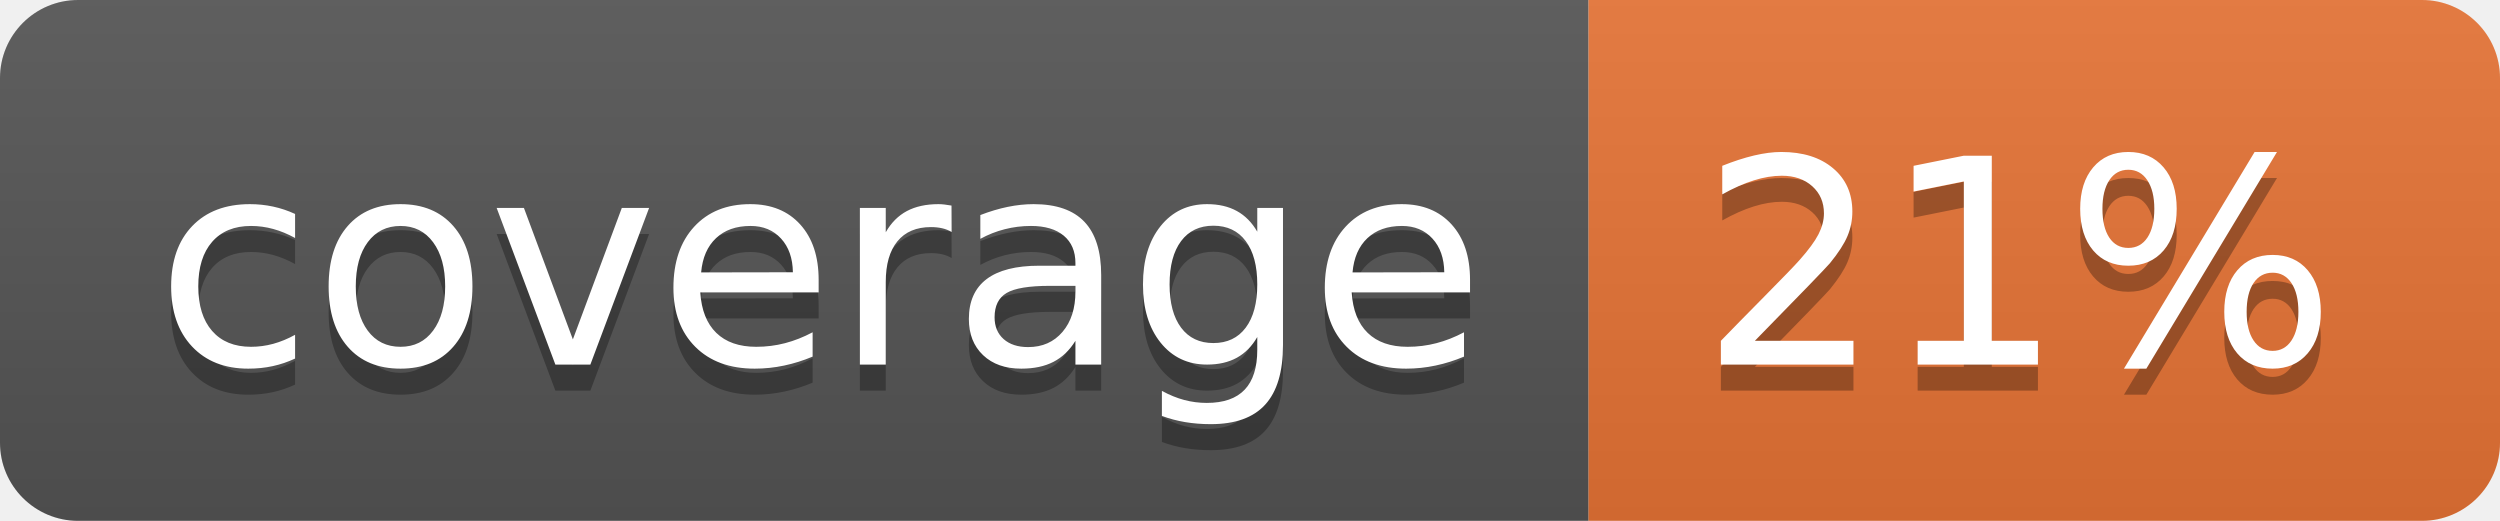
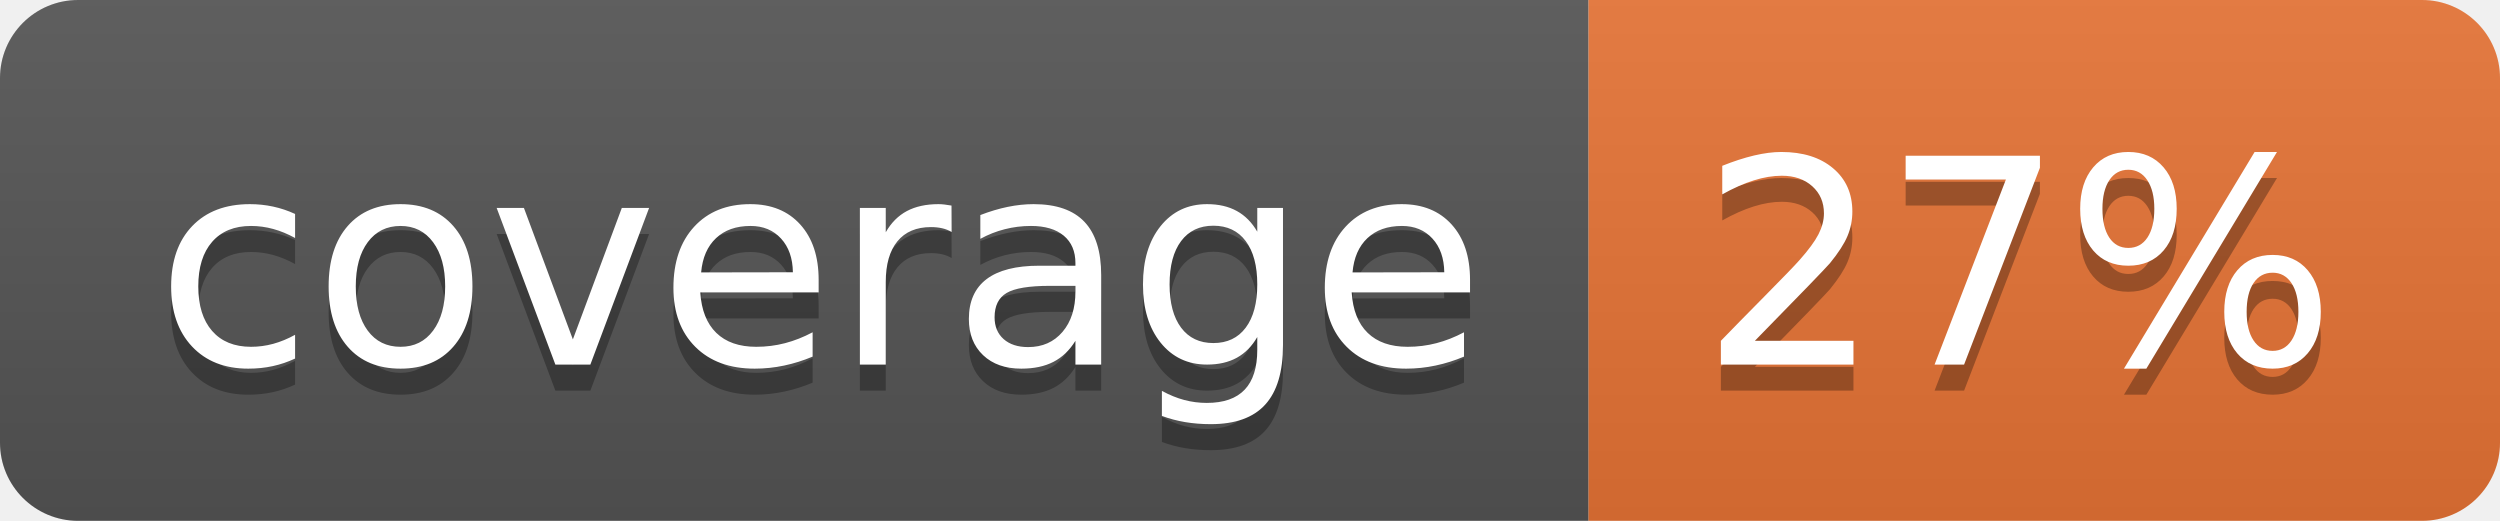
<svg xmlns="http://www.w3.org/2000/svg" width="96" height="20">
  <linearGradient id="b" x2="0" y2="100%">
    <stop offset="0" stop-color="#bbb" stop-opacity=".1" />
    <stop offset="1" stop-opacity=".1" />
  </linearGradient>
  <clipPath id="a">
    <rect width="96" height="20" rx="3" fill="#fff" />
  </clipPath>
  <g clip-path="url(#a)">
    <path fill="#555" d="M0 0h61v20H0z" />
    <path fill="#E87435" d="M61 0h35v20H61z" />
    <path fill="url(#b)" d="M0 0h96v20H0z" />
  </g>
  <g fill="#fff" text-anchor="middle" font-family="DejaVu Sans,Verdana,Geneva,sans-serif" font-size="110">
    <text x="315" y="150" fill="#010101" fill-opacity=".3" transform="scale(.1)" textLength="510">coverage</text>
    <text x="315" y="140" transform="scale(.1)" textLength="510">coverage</text>
-     <text x="775" y="150" fill="#010101" fill-opacity=".3" transform="scale(.1)" textLength="250">21%</text>
-     <text x="775" y="140" transform="scale(.1)" textLength="250">21%</text>
+     <text x="775" y="150" fill="#010101" fill-opacity=".3" transform="scale(.1)" textLength="250">27%</text>
+     <text x="775" y="140" transform="scale(.1)" textLength="250">27%</text>
  </g>
</svg>
